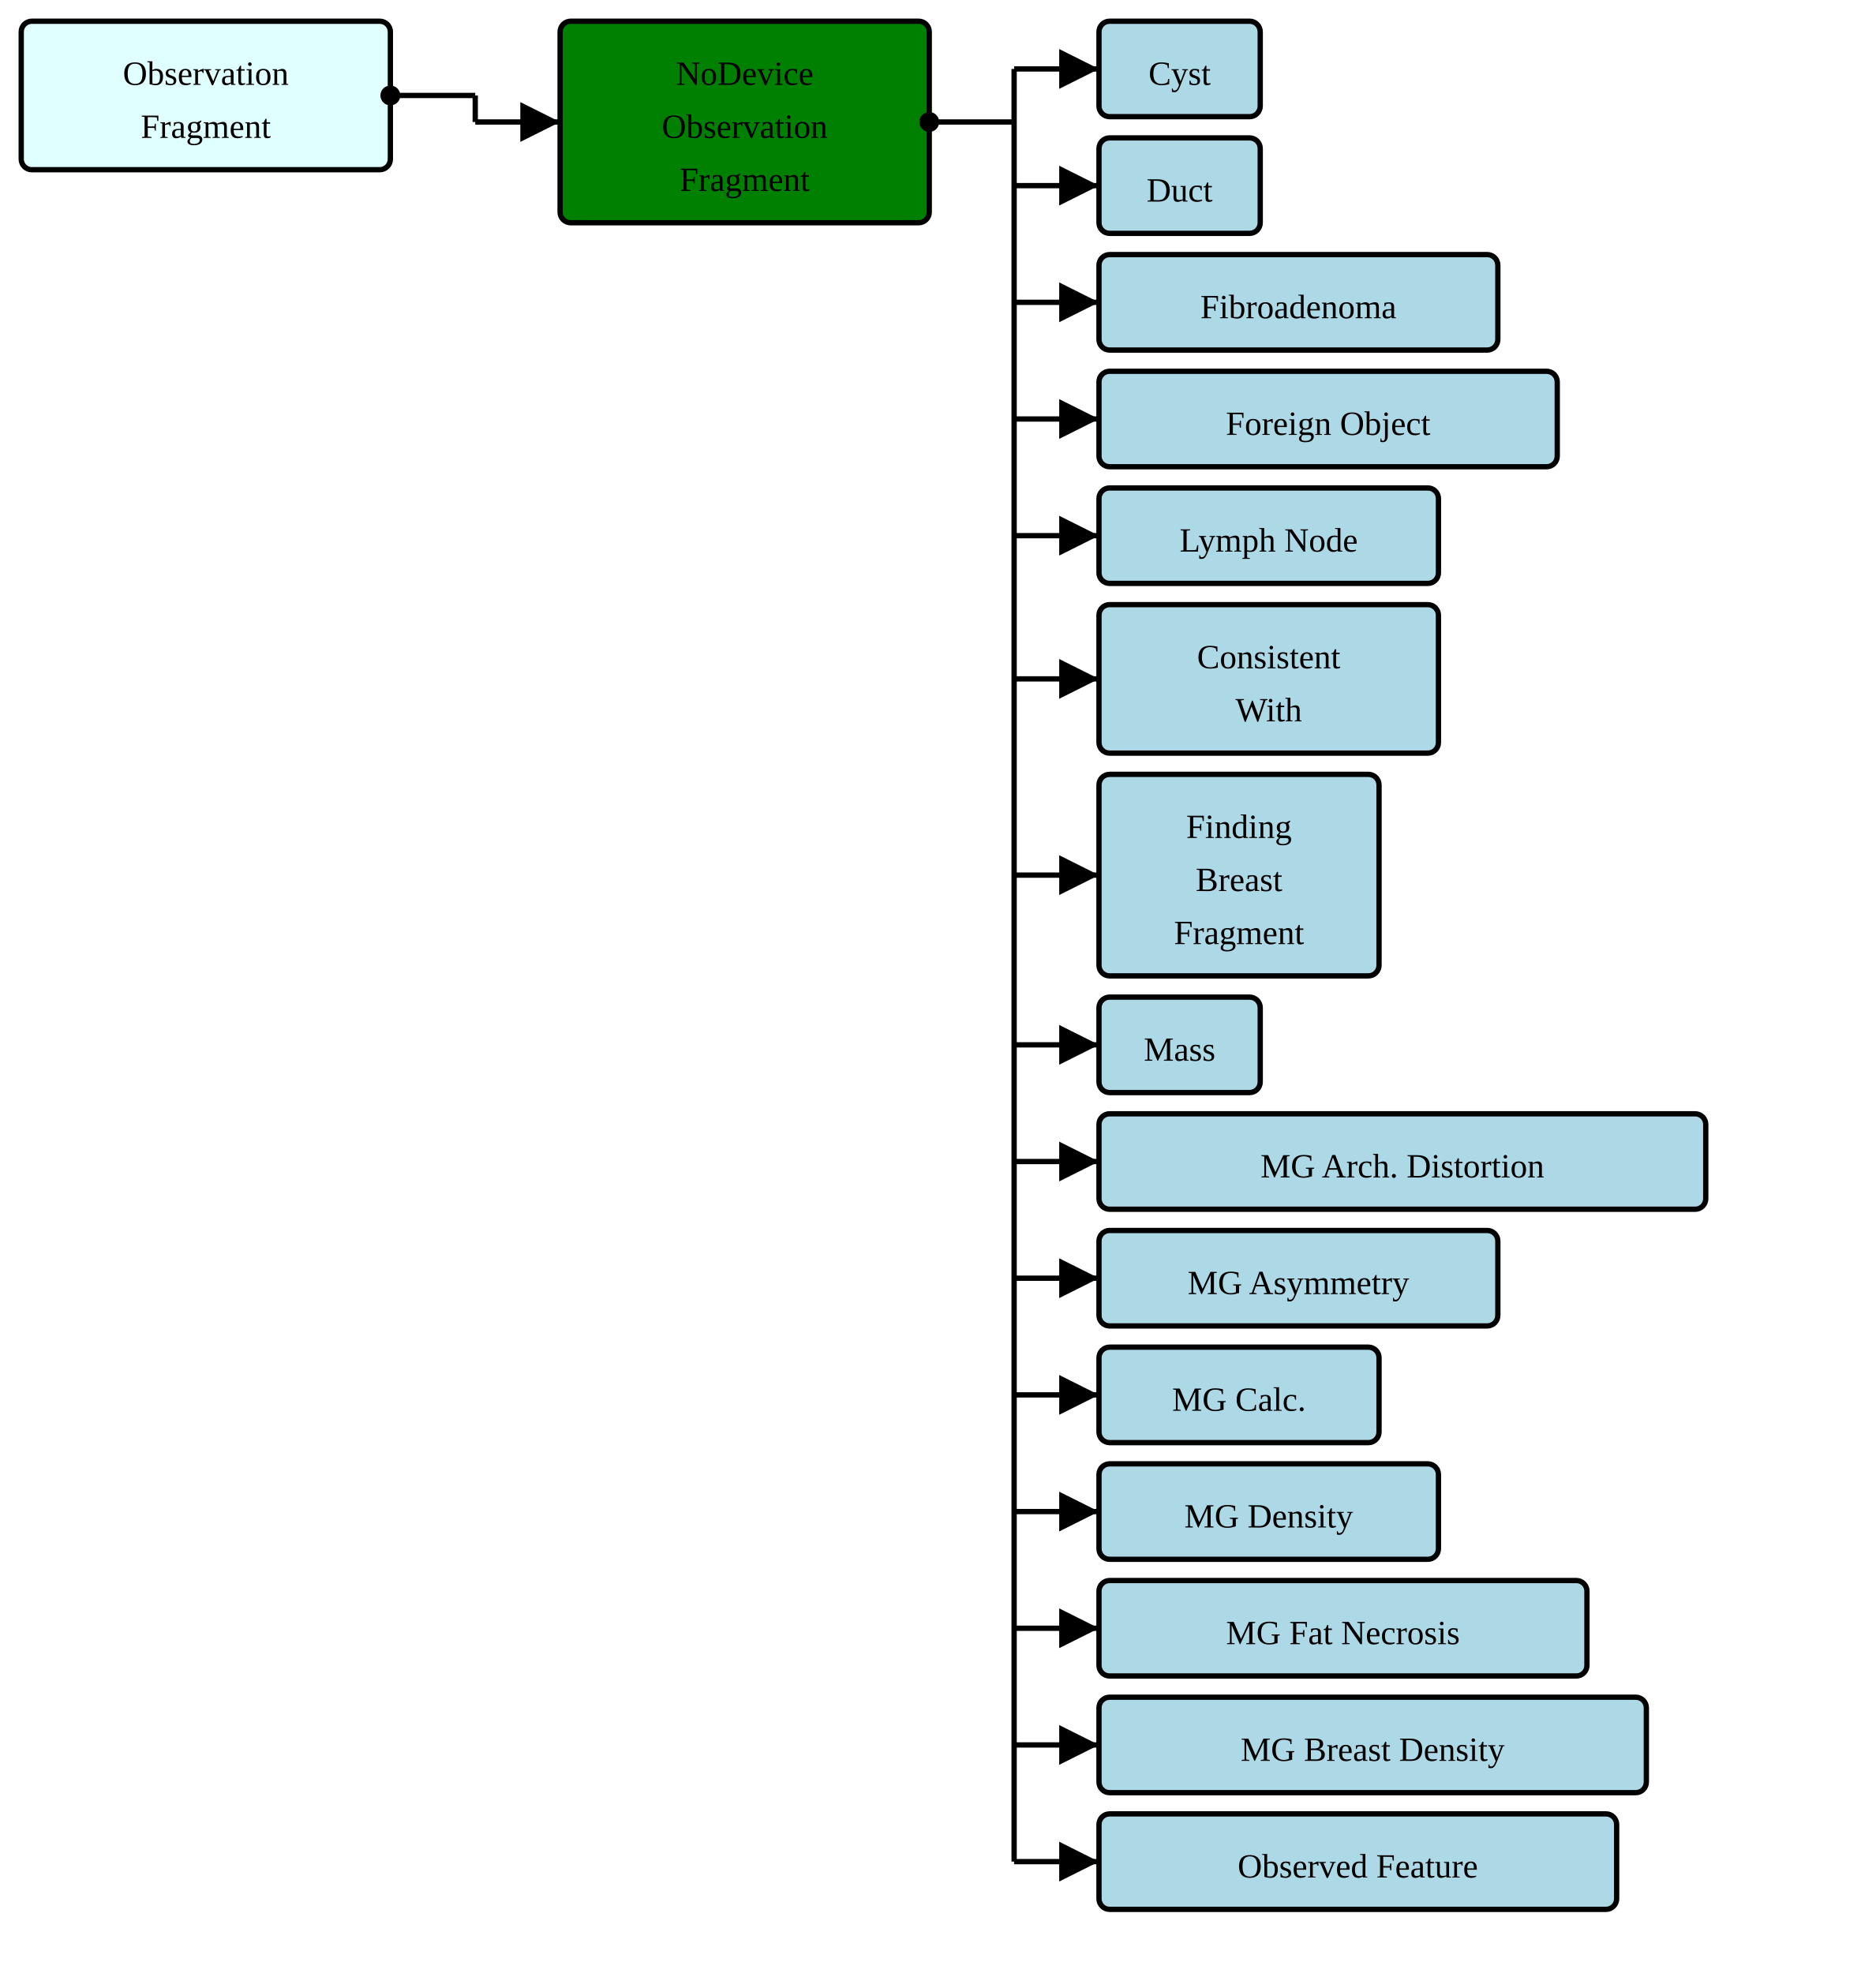
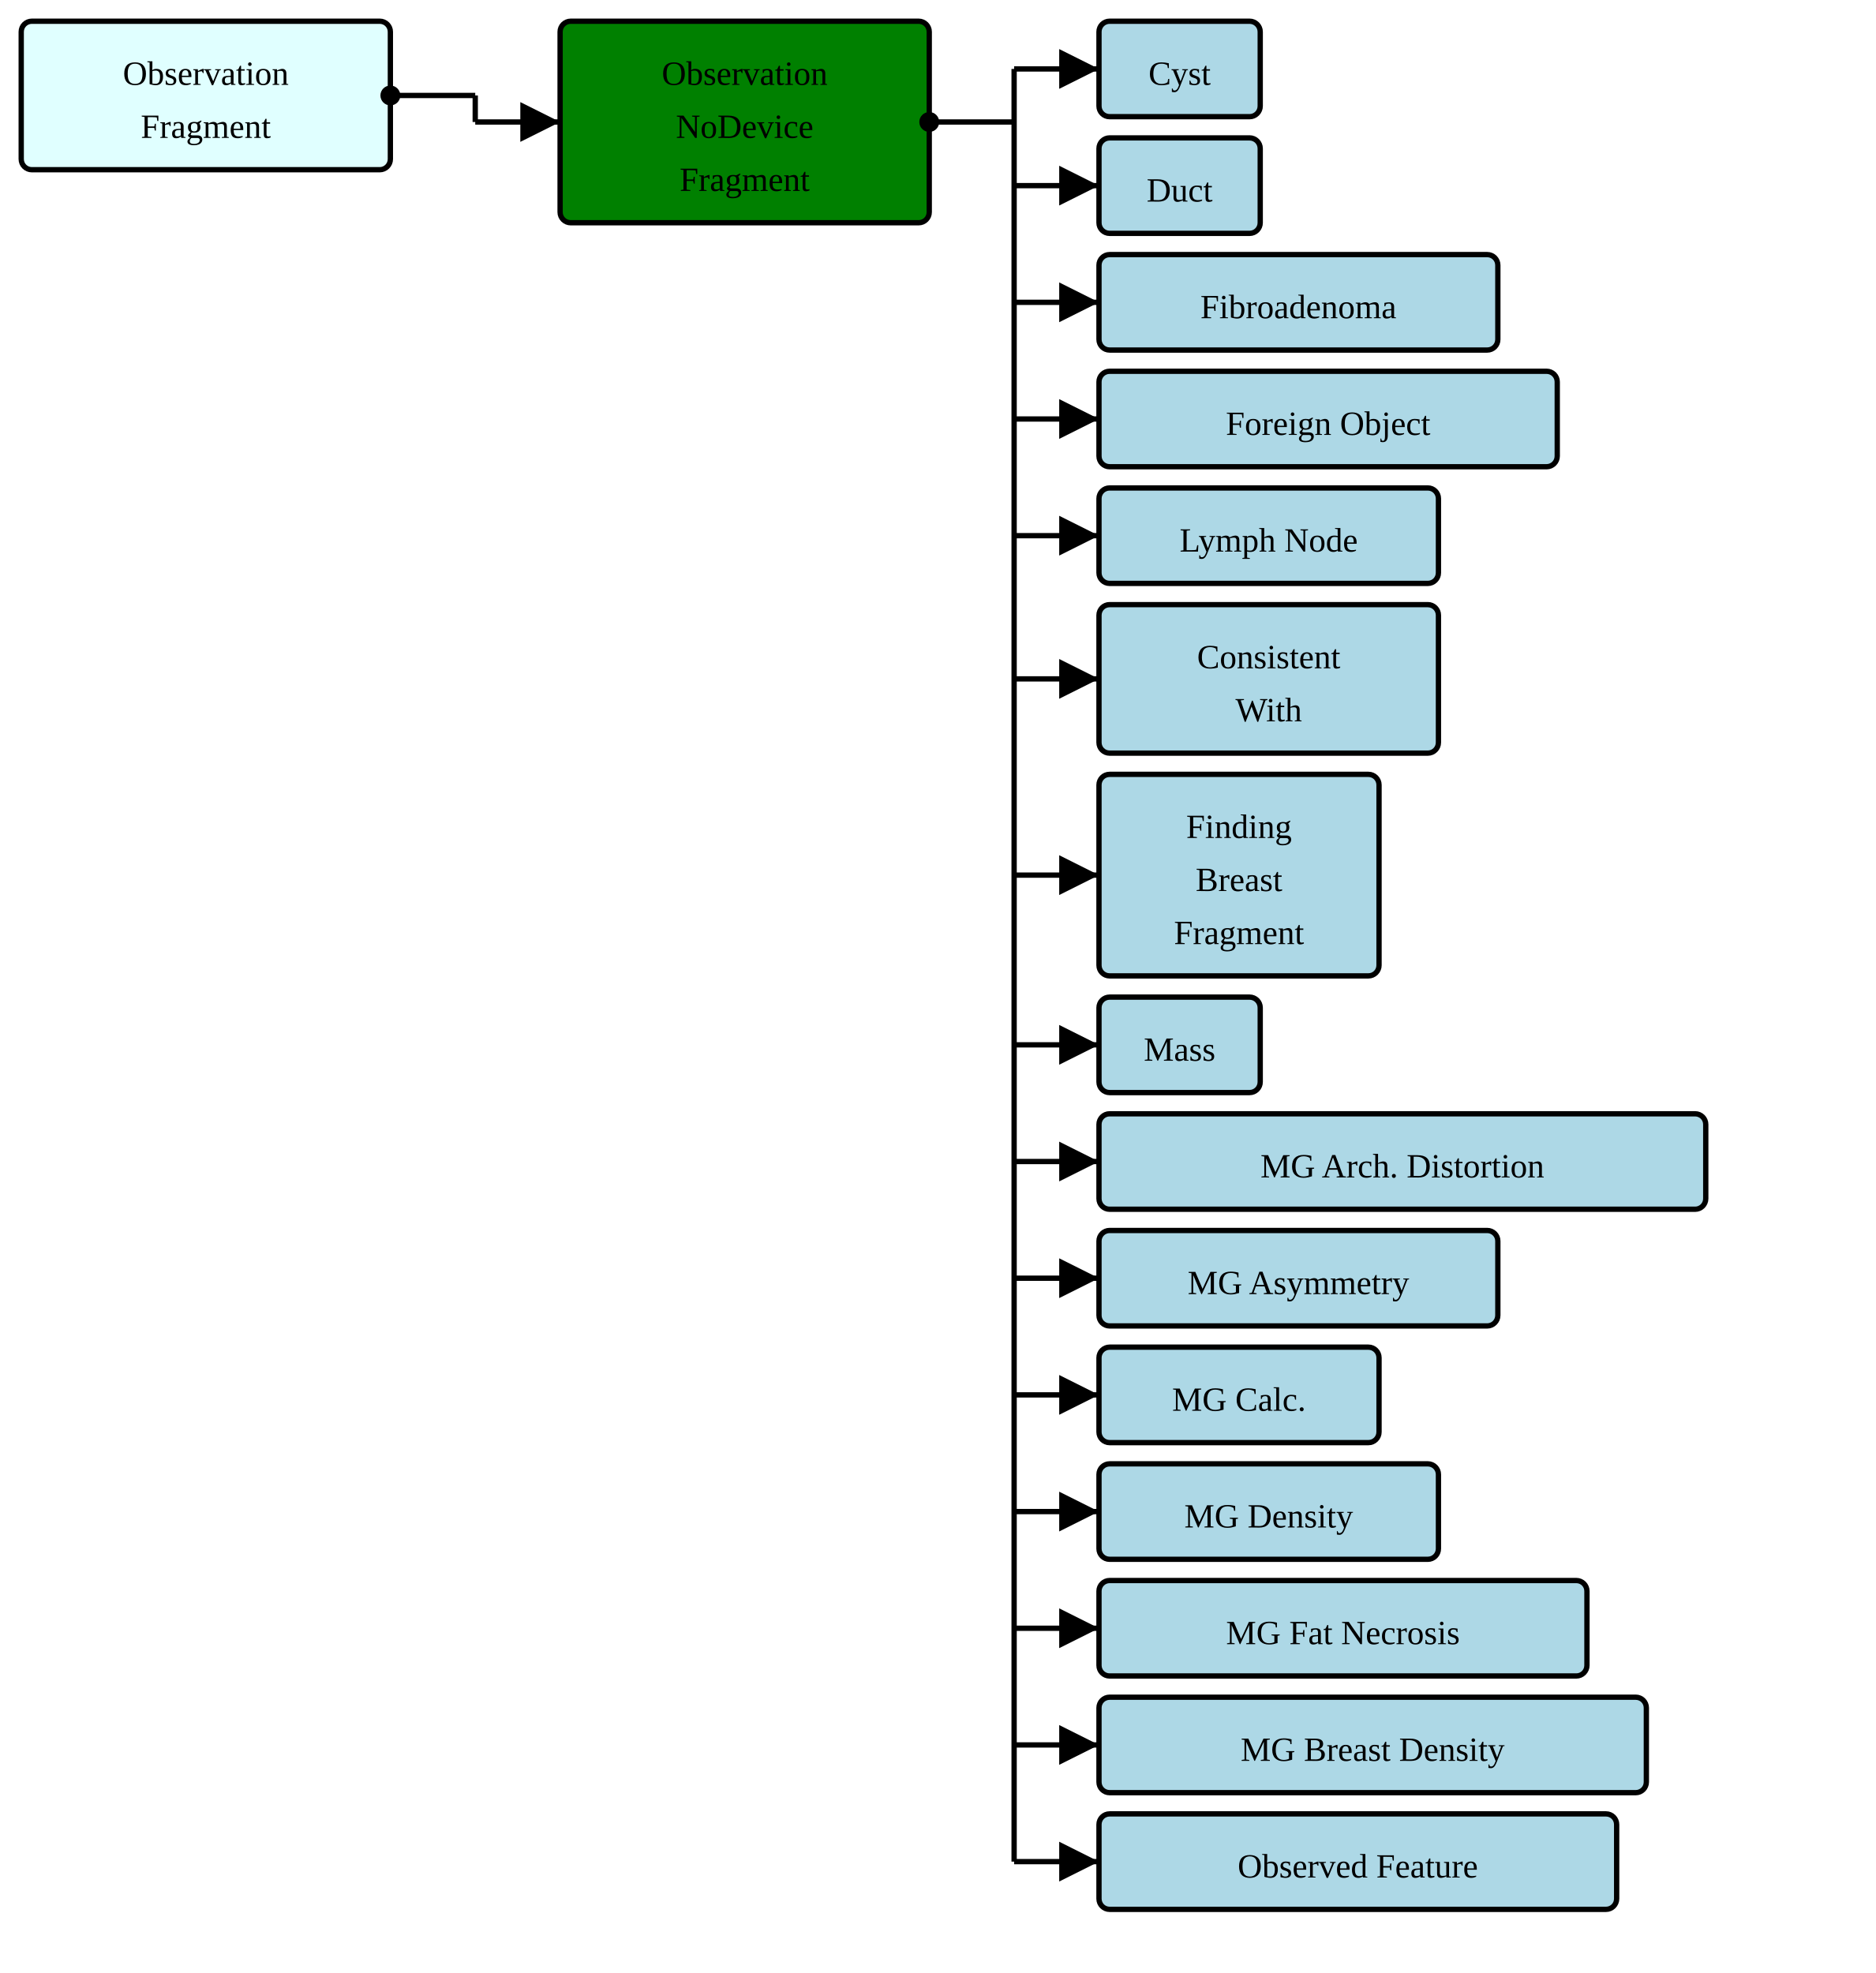
<svg xmlns="http://www.w3.org/2000/svg" version="1.1" width="663" height="697.5">
  <defs>
    <marker id="arrowStart" markerWidth="3.75" markerHeight="3.75" markerUnits="px" refX="1.875" refY="1.875">
      <circle fill="Black" stroke-width="0" cx="1.875" cy="1.875" r="1.875" />
    </marker>
    <marker id="arrowEnd" markerWidth="7.5" markerHeight="7.5" markerUnits="px" refX="7.5" refY="3.75">
      <polygon fill="Black" stroke-width="0" points="0 0 7.5 3.75 0 7.5" />
    </marker>
  </defs>
  <g>
    <g transform="translate(7.5 7.5)">
      <rect fill="LightCyan" stroke="Black" stroke-width="1.875" x="0" y="0" width="130.5" height="52.5" rx="3.75" ry="3.75" />
      <a href="./StructureDefinition-BreastRadObservationFragment.html" target="_top">
        <text x="65.25" y="22.5" text-anchor="middle">Observation</text>
      </a>
      <a href="./StructureDefinition-BreastRadObservationFragment.html" target="_top">
        <text x="65.25" y="41.25" text-anchor="middle">Fragment</text>
      </a>
    </g>
    <line stroke="Black" stroke-width="1.875" marker-end="url(#arrowEnd)" x1="168" y1="43.125" x2="198" y2="43.125" />
    <line stroke="Black" stroke-width="1.875" marker-start="url(#arrowStart)" x1="138" y1="33.75" x2="168" y2="33.75" />
    <line stroke="Black" stroke-width="1.875" x1="168" y1="33.75" x2="168" y2="43.125" />
  </g>
  <g>
    <g transform="translate(198 7.5)">
      <rect fill="Green" stroke="Black" stroke-width="1.875" x="0" y="0" width="130.5" height="71.25" rx="3.75" ry="3.75" />
-       <text x="65.25" y="22.5" text-anchor="middle">NoDevice</text>
-       <text x="65.25" y="41.25" text-anchor="middle">Observation</text>
+       <text x="65.25" y="22.5" text-anchor="middle">Observation</text>
+       <text x="65.25" y="41.25" text-anchor="middle">NoDevice</text>
      <text x="65.25" y="60" text-anchor="middle">Fragment</text>
    </g>
    <line stroke="Black" stroke-width="1.875" marker-end="url(#arrowEnd)" x1="358.5" y1="24.375" x2="388.5" y2="24.375" />
    <line stroke="Black" stroke-width="1.875" marker-end="url(#arrowEnd)" x1="358.5" y1="65.625" x2="388.5" y2="65.625" />
    <line stroke="Black" stroke-width="1.875" marker-end="url(#arrowEnd)" x1="358.5" y1="106.875" x2="388.5" y2="106.875" />
    <line stroke="Black" stroke-width="1.875" marker-end="url(#arrowEnd)" x1="358.5" y1="148.125" x2="388.5" y2="148.125" />
    <line stroke="Black" stroke-width="1.875" marker-end="url(#arrowEnd)" x1="358.5" y1="189.375" x2="388.5" y2="189.375" />
    <line stroke="Black" stroke-width="1.875" marker-end="url(#arrowEnd)" x1="358.5" y1="240" x2="388.5" y2="240" />
    <line stroke="Black" stroke-width="1.875" marker-end="url(#arrowEnd)" x1="358.5" y1="309.375" x2="388.5" y2="309.375" />
    <line stroke="Black" stroke-width="1.875" marker-end="url(#arrowEnd)" x1="358.5" y1="369.375" x2="388.5" y2="369.375" />
    <line stroke="Black" stroke-width="1.875" marker-end="url(#arrowEnd)" x1="358.5" y1="410.625" x2="388.5" y2="410.625" />
    <line stroke="Black" stroke-width="1.875" marker-end="url(#arrowEnd)" x1="358.5" y1="451.875" x2="388.5" y2="451.875" />
    <line stroke="Black" stroke-width="1.875" marker-end="url(#arrowEnd)" x1="358.5" y1="493.125" x2="388.5" y2="493.125" />
    <line stroke="Black" stroke-width="1.875" marker-end="url(#arrowEnd)" x1="358.5" y1="534.375" x2="388.5" y2="534.375" />
    <line stroke="Black" stroke-width="1.875" marker-end="url(#arrowEnd)" x1="358.5" y1="575.625" x2="388.5" y2="575.625" />
    <line stroke="Black" stroke-width="1.875" marker-end="url(#arrowEnd)" x1="358.5" y1="616.875" x2="388.5" y2="616.875" />
    <line stroke="Black" stroke-width="1.875" marker-end="url(#arrowEnd)" x1="358.5" y1="658.125" x2="388.5" y2="658.125" />
    <line stroke="Black" stroke-width="1.875" marker-start="url(#arrowStart)" x1="328.5" y1="43.125" x2="358.5" y2="43.125" />
    <line stroke="Black" stroke-width="1.875" x1="358.5" y1="24.375" x2="358.5" y2="658.125" />
  </g>
  <g>
    <g transform="translate(388.5 7.5)">
      <rect fill="LightBlue" stroke="Black" stroke-width="1.875" x="0" y="0" width="57" height="33.75" rx="3.75" ry="3.75" />
      <a href="./StructureDefinition-AbnormalityCyst.html" target="_top">
        <text x="28.5" y="22.5" text-anchor="middle">Cyst</text>
      </a>
    </g>
    <g transform="translate(388.5 48.75)">
      <rect fill="LightBlue" stroke="Black" stroke-width="1.875" x="0" y="0" width="57" height="33.75" rx="3.75" ry="3.75" />
      <a href="./StructureDefinition-AbnormalityDuct.html" target="_top">
        <text x="28.5" y="22.5" text-anchor="middle">Duct</text>
      </a>
    </g>
    <g transform="translate(388.5 90)">
      <rect fill="LightBlue" stroke="Black" stroke-width="1.875" x="0" y="0" width="141" height="33.75" rx="3.75" ry="3.75" />
      <a href="./StructureDefinition-AbnormalityFibroadenoma.html" target="_top">
        <text x="70.5" y="22.5" text-anchor="middle">Fibroadenoma</text>
      </a>
    </g>
    <g transform="translate(388.5 131.25)">
      <rect fill="LightBlue" stroke="Black" stroke-width="1.875" x="0" y="0" width="162" height="33.75" rx="3.75" ry="3.75" />
      <a href="./StructureDefinition-AbnormalityForeignObject.html" target="_top">
        <text x="81" y="22.5" text-anchor="middle">Foreign Object</text>
      </a>
    </g>
    <g transform="translate(388.5 172.5)">
      <rect fill="LightBlue" stroke="Black" stroke-width="1.875" x="0" y="0" width="120" height="33.75" rx="3.75" ry="3.75" />
      <a href="./StructureDefinition-AbnormalityLymphNode.html" target="_top">
        <text x="60" y="22.5" text-anchor="middle">Lymph Node</text>
      </a>
    </g>
    <g transform="translate(388.5 213.75)">
      <rect fill="LightBlue" stroke="Black" stroke-width="1.875" x="0" y="0" width="120" height="52.5" rx="3.75" ry="3.75" />
      <a href="./StructureDefinition-ConsistentWith.html" target="_top">
        <text x="60" y="22.5" text-anchor="middle">Consistent</text>
      </a>
      <a href="./StructureDefinition-ConsistentWith.html" target="_top">
        <text x="60" y="41.25" text-anchor="middle">With</text>
      </a>
    </g>
    <g transform="translate(388.5 273.75)">
      <rect fill="LightBlue" stroke="Black" stroke-width="1.875" x="0" y="0" width="99" height="71.25" rx="3.75" ry="3.75" />
      <a href="./StructureDefinition-FindingBreastFragment.html" target="_top">
        <text x="49.5" y="22.5" text-anchor="middle">Finding</text>
      </a>
      <a href="./StructureDefinition-FindingBreastFragment.html" target="_top">
        <text x="49.5" y="41.25" text-anchor="middle">Breast</text>
      </a>
      <a href="./StructureDefinition-FindingBreastFragment.html" target="_top">
        <text x="49.5" y="60" text-anchor="middle">Fragment</text>
      </a>
    </g>
    <g transform="translate(388.5 352.5)">
      <rect fill="LightBlue" stroke="Black" stroke-width="1.875" x="0" y="0" width="57" height="33.75" rx="3.75" ry="3.75" />
      <a href="./StructureDefinition-Mass.html" target="_top">
        <text x="28.5" y="22.5" text-anchor="middle">Mass</text>
      </a>
    </g>
    <g transform="translate(388.5 393.75)">
      <rect fill="LightBlue" stroke="Black" stroke-width="1.875" x="0" y="0" width="214.5" height="33.75" rx="3.75" ry="3.75" />
      <a href="./StructureDefinition-MGAbnormalityArchitecturalDistortion.html" target="_top">
        <text x="107.25" y="22.5" text-anchor="middle">MG Arch. Distortion</text>
      </a>
    </g>
    <g transform="translate(388.5 435)">
      <rect fill="LightBlue" stroke="Black" stroke-width="1.875" x="0" y="0" width="141" height="33.75" rx="3.75" ry="3.75" />
      <a href="./StructureDefinition-MGAbnormalityAsymmetry.html" target="_top">
        <text x="70.5" y="22.5" text-anchor="middle">MG Asymmetry</text>
      </a>
    </g>
    <g transform="translate(388.5 476.25)">
      <rect fill="LightBlue" stroke="Black" stroke-width="1.875" x="0" y="0" width="99" height="33.75" rx="3.75" ry="3.75" />
      <a href="./StructureDefinition-MGAbnormalityCalcification.html" target="_top">
        <text x="49.5" y="22.5" text-anchor="middle">MG Calc.</text>
      </a>
    </g>
    <g transform="translate(388.5 517.5)">
      <rect fill="LightBlue" stroke="Black" stroke-width="1.875" x="0" y="0" width="120" height="33.75" rx="3.75" ry="3.75" />
      <a href="./StructureDefinition-MGAbnormalityDensity.html" target="_top">
        <text x="60" y="22.5" text-anchor="middle">MG Density</text>
      </a>
    </g>
    <g transform="translate(388.5 558.75)">
      <rect fill="LightBlue" stroke="Black" stroke-width="1.875" x="0" y="0" width="172.5" height="33.75" rx="3.75" ry="3.75" />
      <a href="./StructureDefinition-MGAbnormalityFatNecrosis.html" target="_top">
        <text x="86.25" y="22.5" text-anchor="middle">MG Fat Necrosis</text>
      </a>
    </g>
    <g transform="translate(388.5 600)">
      <rect fill="LightBlue" stroke="Black" stroke-width="1.875" x="0" y="0" width="193.5" height="33.75" rx="3.75" ry="3.75" />
      <a href="./StructureDefinition-MGBreastDensity.html" target="_top">
        <text x="96.75" y="22.5" text-anchor="middle">MG Breast Density</text>
      </a>
    </g>
    <g transform="translate(388.5 641.25)">
      <rect fill="LightBlue" stroke="Black" stroke-width="1.875" x="0" y="0" width="183" height="33.75" rx="3.75" ry="3.75" />
      <a href="./StructureDefinition-ObservedFeature.html" target="_top">
        <text x="91.5" y="22.5" text-anchor="middle">Observed Feature</text>
      </a>
    </g>
  </g>
</svg>
